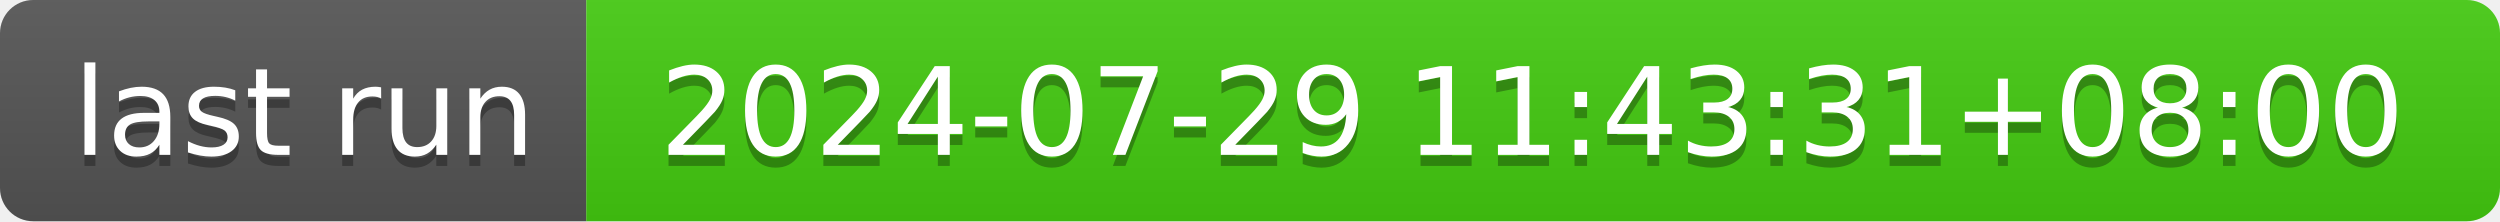
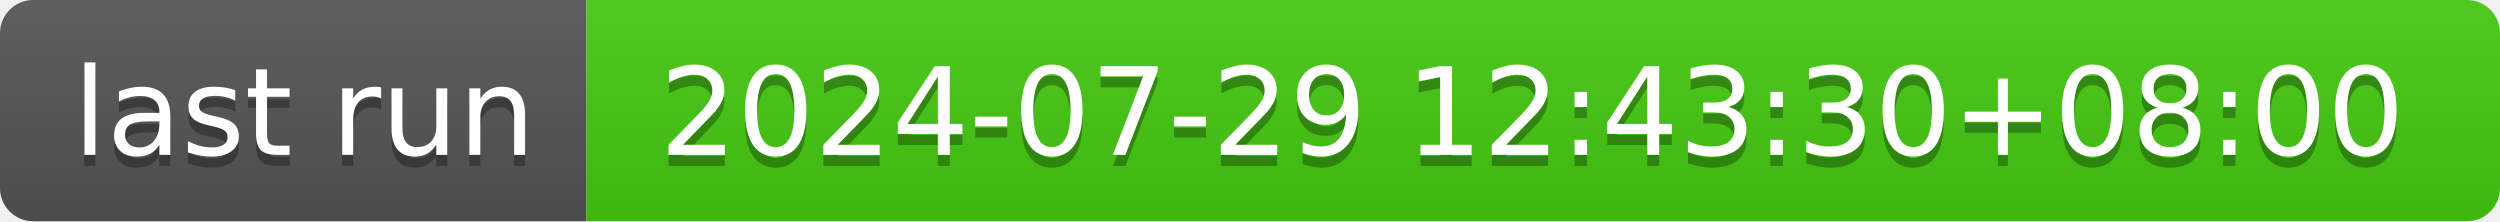
- <svg xmlns="http://www.w3.org/2000/svg" width="226" height="20" role="img" aria-label="last run: 2024-07-29 11:43:31+08:00">
+ <svg xmlns="http://www.w3.org/2000/svg" width="226" height="20" role="img" aria-label="last run: 2024-07-29 12:43:30+08:00">
  <linearGradient id="s" x2="0" y2="100%">
    <stop offset="0" stop-color="#bbb" stop-opacity=".1" />
    <stop offset="1" stop-opacity=".1" />
  </linearGradient>
  <clipPath id="r">
    <rect width="226" height="20" rx="3" fill="#fff" />
  </clipPath>
  <g clip-path="url(#r)">
    <rect width="53" height="20" fill="#555" />
    <rect x="53" width="173" height="20" fill="#4c1" />
    <rect width="226" height="20" fill="url(#s)" />
  </g>
  <g fill="#fff" text-anchor="middle" font-family="Verdana,Geneva,DejaVu Sans,sans-serif" text-rendering="geometricPrecision" font-size="110">
    <text aria-hidden="true" x="275" y="150" fill="#010101" fill-opacity=".3" transform="scale(.1)" textLength="430">last run</text>
    <text x="275" y="140" transform="scale(.1)" fill="#fff" textLength="430">last run</text>
-     <text aria-hidden="true" x="1385" y="150" fill="#010101" fill-opacity=".3" transform="scale(.1)" textLength="1630">2024-07-29 11:43:31+08:00</text>
-     <text x="1385" y="140" transform="scale(.1)" fill="#fff" textLength="1630">2024-07-29 11:43:31+08:00</text>
+     <text aria-hidden="true" x="1385" y="150" fill="#010101" fill-opacity=".3" transform="scale(.1)" textLength="1630">2024-07-29 12:43:30+08:00</text>
+     <text x="1385" y="140" transform="scale(.1)" fill="#fff" textLength="1630">2024-07-29 12:43:30+08:00</text>
  </g>
</svg>
